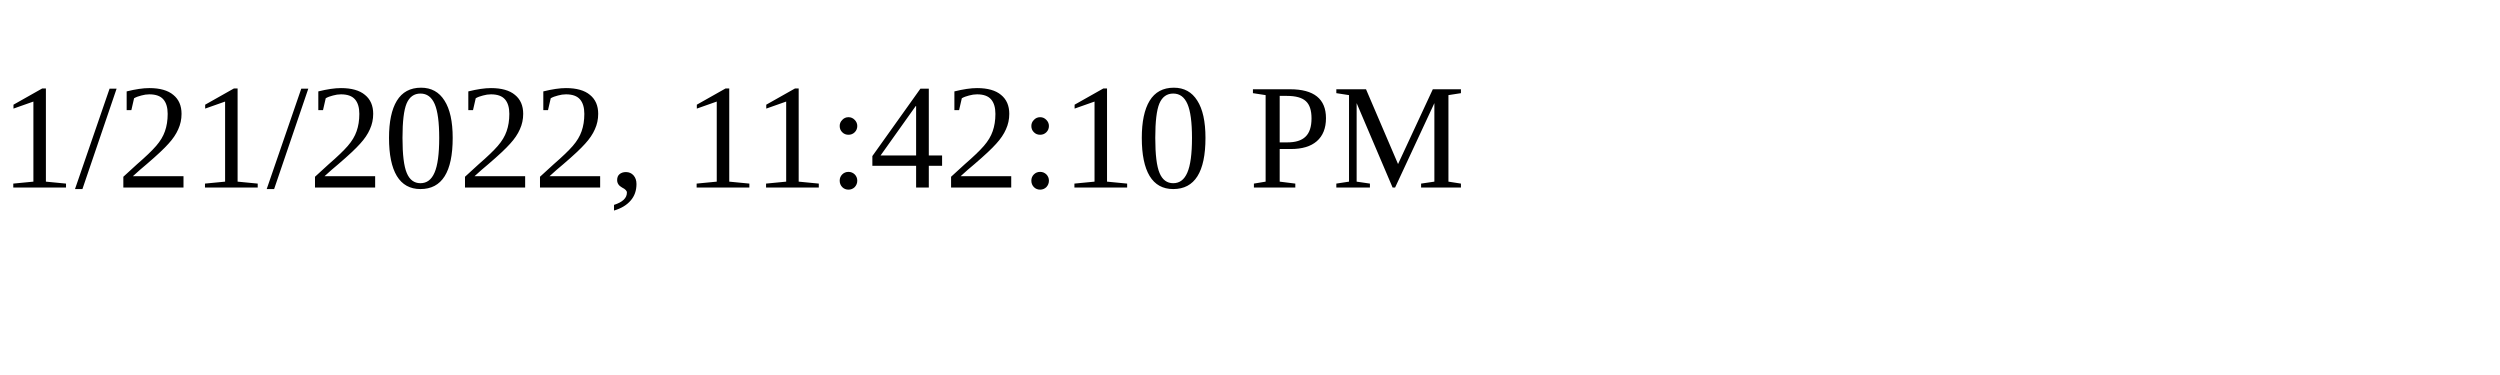
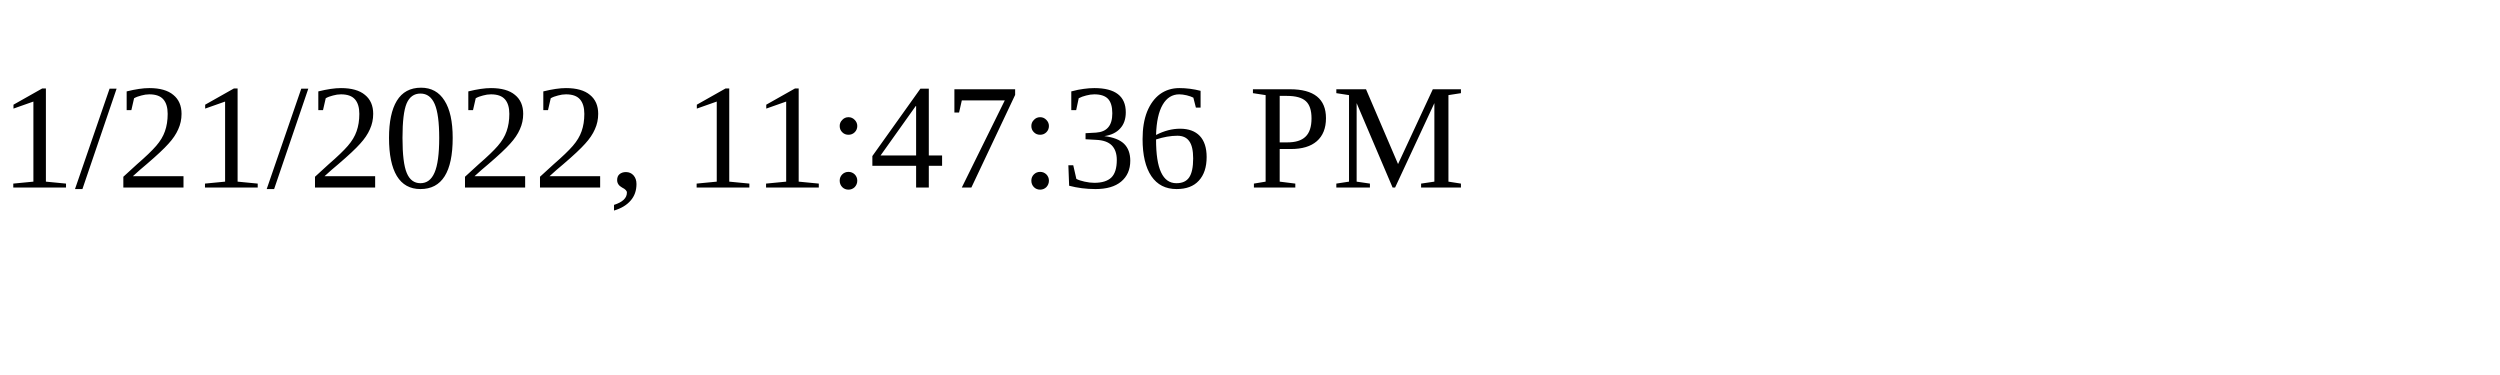
<svg xmlns="http://www.w3.org/2000/svg" height="30" width="200">
-   <text x="0" y="15">1/21/2022, 11:42:10 PM</text>
+   <text x="0" y="15">1/21/2022, 11:47:36 PM</text>
</svg>
